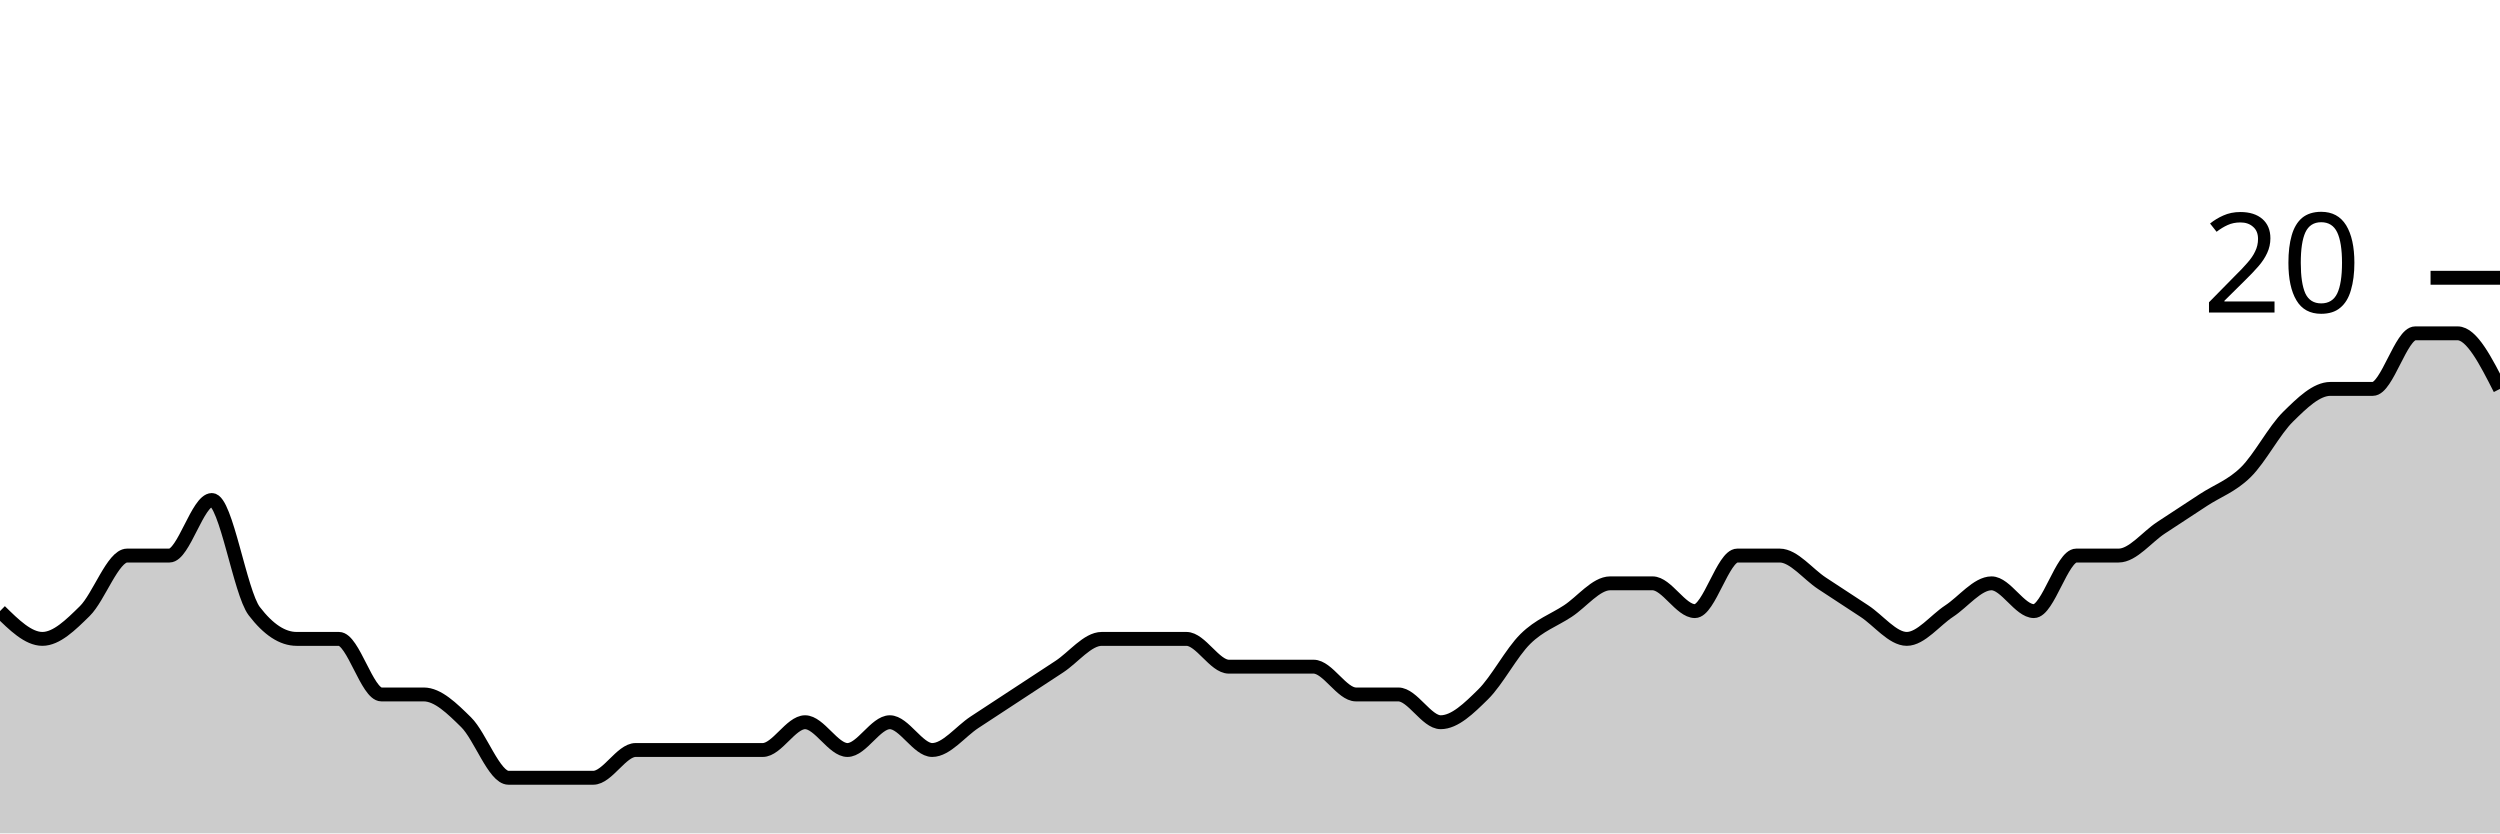
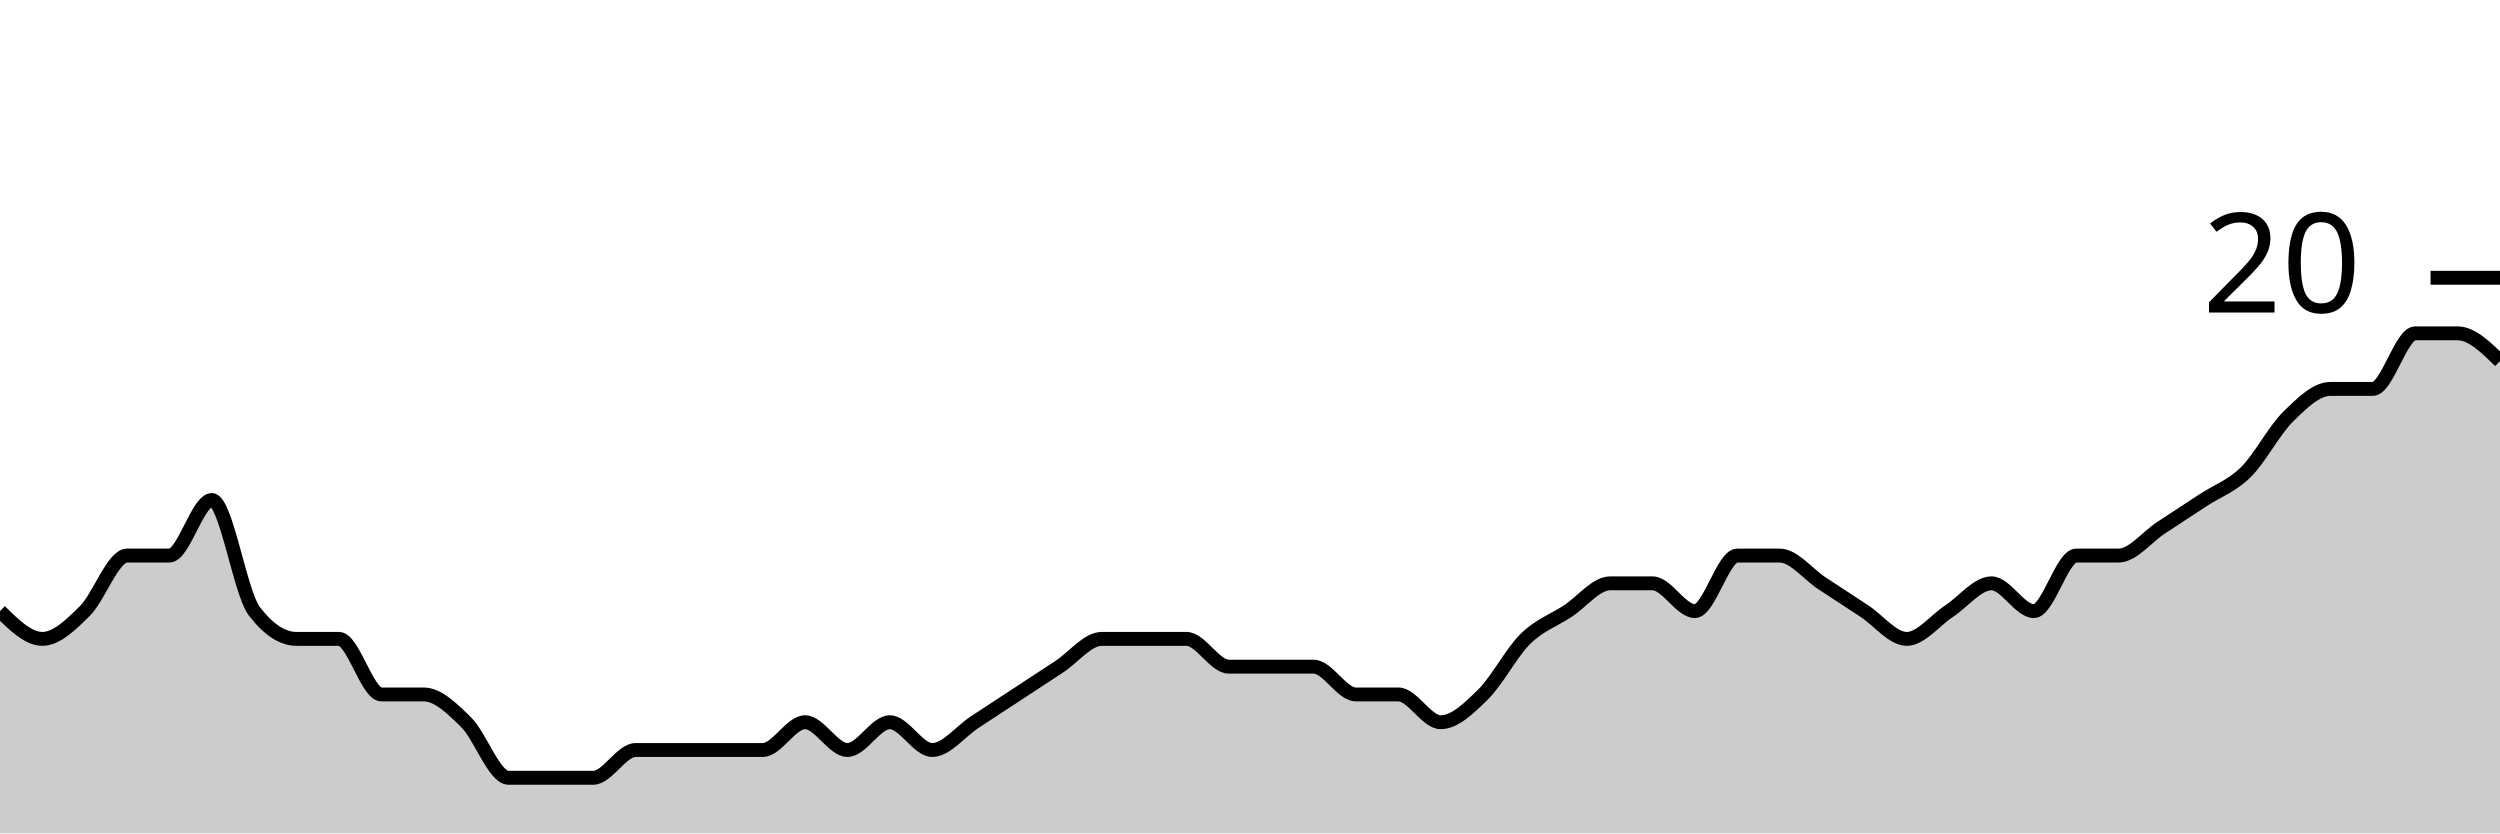
<svg xmlns="http://www.w3.org/2000/svg" viewBox="0 0 180 60">
  <g transform="translate(0,20)">
-     <path class="area" fill="rgba(0, 0, 0, 0.2)" d="M0,24C1.017,25,2.034,26,3.051,26C4.068,26,5.085,25,6.102,24C7.119,23,8.136,20,9.153,20C10.169,20,11.186,20,12.203,20C13.22,20,14.237,16,15.254,16C16.271,16,17.288,22.667,18.305,24C19.322,25.333,20.339,26,21.356,26C22.373,26,23.39,26,24.407,26C25.424,26,26.441,30,27.458,30C28.475,30,29.492,30,30.508,30C31.525,30,32.542,31,33.559,32C34.576,33,35.593,36,36.61,36C37.627,36,38.644,36,39.661,36C40.678,36,41.695,36,42.712,36C43.729,36,44.746,34,45.763,34C46.78,34,47.797,34,48.814,34C49.831,34,50.847,34,51.864,34C52.881,34,53.898,34,54.915,34C55.932,34,56.949,32,57.966,32C58.983,32,60,34,61.017,34C62.034,34,63.051,32,64.068,32C65.085,32,66.102,34,67.119,34C68.136,34,69.153,32.667,70.169,32C71.186,31.333,72.203,30.667,73.22,30C74.237,29.333,75.254,28.667,76.271,28C77.288,27.333,78.305,26,79.322,26C80.339,26,81.356,26,82.373,26C83.39,26,84.407,26,85.424,26C86.441,26,87.458,28,88.475,28C89.492,28,90.508,28,91.525,28C92.542,28,93.559,28,94.576,28C95.593,28,96.61,30,97.627,30C98.644,30,99.661,30,100.678,30C101.695,30,102.712,32,103.729,32C104.746,32,105.763,31,106.78,30C107.797,29,108.814,27,109.831,26C110.847,25,111.864,24.667,112.881,24C113.898,23.333,114.915,22,115.932,22C116.949,22,117.966,22,118.983,22C120,22,121.017,24,122.034,24C123.051,24,124.068,20,125.085,20C126.102,20,127.119,20,128.136,20C129.153,20,130.169,21.333,131.186,22C132.203,22.667,133.22,23.333,134.237,24C135.254,24.667,136.271,26,137.288,26C138.305,26,139.322,24.667,140.339,24C141.356,23.333,142.373,22,143.39,22C144.407,22,145.424,24,146.441,24C147.458,24,148.475,20,149.492,20C150.508,20,151.525,20,152.542,20C153.559,20,154.576,18.667,155.593,18C156.61,17.333,157.627,16.667,158.644,16C159.661,15.333,160.678,15,161.695,14C162.712,13,163.729,11,164.746,10C165.763,9,166.78,8,167.797,8C168.814,8,169.831,8,170.847,8C171.864,8,172.881,4,173.898,4C174.915,4,175.932,4,176.949,4C177.966,4,178.983,6,180,8L180,40C178.983,40,177.966,40,176.949,40C175.932,40,174.915,40,173.898,40C172.881,40,171.864,40,170.847,40C169.831,40,168.814,40,167.797,40C166.78,40,165.763,40,164.746,40C163.729,40,162.712,40,161.695,40C160.678,40,159.661,40,158.644,40C157.627,40,156.61,40,155.593,40C154.576,40,153.559,40,152.542,40C151.525,40,150.508,40,149.492,40C148.475,40,147.458,40,146.441,40C145.424,40,144.407,40,143.39,40C142.373,40,141.356,40,140.339,40C139.322,40,138.305,40,137.288,40C136.271,40,135.254,40,134.237,40C133.22,40,132.203,40,131.186,40C130.169,40,129.153,40,128.136,40C127.119,40,126.102,40,125.085,40C124.068,40,123.051,40,122.034,40C121.017,40,120,40,118.983,40C117.966,40,116.949,40,115.932,40C114.915,40,113.898,40,112.881,40C111.864,40,110.847,40,109.831,40C108.814,40,107.797,40,106.78,40C105.763,40,104.746,40,103.729,40C102.712,40,101.695,40,100.678,40C99.661,40,98.644,40,97.627,40C96.61,40,95.593,40,94.576,40C93.559,40,92.542,40,91.525,40C90.508,40,89.492,40,88.475,40C87.458,40,86.441,40,85.424,40C84.407,40,83.39,40,82.373,40C81.356,40,80.339,40,79.322,40C78.305,40,77.288,40,76.271,40C75.254,40,74.237,40,73.22,40C72.203,40,71.186,40,70.169,40C69.153,40,68.136,40,67.119,40C66.102,40,65.085,40,64.068,40C63.051,40,62.034,40,61.017,40C60,40,58.983,40,57.966,40C56.949,40,55.932,40,54.915,40C53.898,40,52.881,40,51.864,40C50.847,40,49.831,40,48.814,40C47.797,40,46.78,40,45.763,40C44.746,40,43.729,40,42.712,40C41.695,40,40.678,40,39.661,40C38.644,40,37.627,40,36.61,40C35.593,40,34.576,40,33.559,40C32.542,40,31.525,40,30.508,40C29.492,40,28.475,40,27.458,40C26.441,40,25.424,40,24.407,40C23.39,40,22.373,40,21.356,40C20.339,40,19.322,40,18.305,40C17.288,40,16.271,40,15.254,40C14.237,40,13.22,40,12.203,40C11.186,40,10.169,40,9.153,40C8.136,40,7.119,40,6.102,40C5.085,40,4.068,40,3.051,40C2.034,40,1.017,40,0,40Z" />
-     <path class="line" stroke="black" fill="none" d="M0,24C1.017,25,2.034,26,3.051,26C4.068,26,5.085,25,6.102,24C7.119,23,8.136,20,9.153,20C10.169,20,11.186,20,12.203,20C13.22,20,14.237,16,15.254,16C16.271,16,17.288,22.667,18.305,24C19.322,25.333,20.339,26,21.356,26C22.373,26,23.39,26,24.407,26C25.424,26,26.441,30,27.458,30C28.475,30,29.492,30,30.508,30C31.525,30,32.542,31,33.559,32C34.576,33,35.593,36,36.61,36C37.627,36,38.644,36,39.661,36C40.678,36,41.695,36,42.712,36C43.729,36,44.746,34,45.763,34C46.78,34,47.797,34,48.814,34C49.831,34,50.847,34,51.864,34C52.881,34,53.898,34,54.915,34C55.932,34,56.949,32,57.966,32C58.983,32,60,34,61.017,34C62.034,34,63.051,32,64.068,32C65.085,32,66.102,34,67.119,34C68.136,34,69.153,32.667,70.169,32C71.186,31.333,72.203,30.667,73.22,30C74.237,29.333,75.254,28.667,76.271,28C77.288,27.333,78.305,26,79.322,26C80.339,26,81.356,26,82.373,26C83.39,26,84.407,26,85.424,26C86.441,26,87.458,28,88.475,28C89.492,28,90.508,28,91.525,28C92.542,28,93.559,28,94.576,28C95.593,28,96.61,30,97.627,30C98.644,30,99.661,30,100.678,30C101.695,30,102.712,32,103.729,32C104.746,32,105.763,31,106.78,30C107.797,29,108.814,27,109.831,26C110.847,25,111.864,24.667,112.881,24C113.898,23.333,114.915,22,115.932,22C116.949,22,117.966,22,118.983,22C120,22,121.017,24,122.034,24C123.051,24,124.068,20,125.085,20C126.102,20,127.119,20,128.136,20C129.153,20,130.169,21.333,131.186,22C132.203,22.667,133.22,23.333,134.237,24C135.254,24.667,136.271,26,137.288,26C138.305,26,139.322,24.667,140.339,24C141.356,23.333,142.373,22,143.39,22C144.407,22,145.424,24,146.441,24C147.458,24,148.475,20,149.492,20C150.508,20,151.525,20,152.542,20C153.559,20,154.576,18.667,155.593,18C156.61,17.333,157.627,16.667,158.644,16C159.661,15.333,160.678,15,161.695,14C162.712,13,163.729,11,164.746,10C165.763,9,166.78,8,167.797,8C168.814,8,169.831,8,170.847,8C171.864,8,172.881,4,173.898,4C174.915,4,175.932,4,176.949,4C177.966,4,178.983,6,180,8" />
+     <path class="area" fill="rgba(0, 0, 0, 0.2)" d="M0,24C1.017,25,2.034,26,3.051,26C4.068,26,5.085,25,6.102,24C7.119,23,8.136,20,9.153,20C10.169,20,11.186,20,12.203,20C13.22,20,14.237,16,15.254,16C16.271,16,17.288,22.667,18.305,24C19.322,25.333,20.339,26,21.356,26C22.373,26,23.39,26,24.407,26C25.424,26,26.441,30,27.458,30C28.475,30,29.492,30,30.508,30C31.525,30,32.542,31,33.559,32C34.576,33,35.593,36,36.61,36C37.627,36,38.644,36,39.661,36C40.678,36,41.695,36,42.712,36C43.729,36,44.746,34,45.763,34C46.78,34,47.797,34,48.814,34C49.831,34,50.847,34,51.864,34C52.881,34,53.898,34,54.915,34C55.932,34,56.949,32,57.966,32C58.983,32,60,34,61.017,34C62.034,34,63.051,32,64.068,32C65.085,32,66.102,34,67.119,34C68.136,34,69.153,32.667,70.169,32C71.186,31.333,72.203,30.667,73.22,30C74.237,29.333,75.254,28.667,76.271,28C77.288,27.333,78.305,26,79.322,26C80.339,26,81.356,26,82.373,26C83.39,26,84.407,26,85.424,26C86.441,26,87.458,28,88.475,28C89.492,28,90.508,28,91.525,28C92.542,28,93.559,28,94.576,28C95.593,28,96.61,30,97.627,30C98.644,30,99.661,30,100.678,30C101.695,30,102.712,32,103.729,32C104.746,32,105.763,31,106.78,30C107.797,29,108.814,27,109.831,26C110.847,25,111.864,24.667,112.881,24C113.898,23.333,114.915,22,115.932,22C116.949,22,117.966,22,118.983,22C120,22,121.017,24,122.034,24C123.051,24,124.068,20,125.085,20C126.102,20,127.119,20,128.136,20C129.153,20,130.169,21.333,131.186,22C132.203,22.667,133.22,23.333,134.237,24C135.254,24.667,136.271,26,137.288,26C138.305,26,139.322,24.667,140.339,24C141.356,23.333,142.373,22,143.39,22C144.407,22,145.424,24,146.441,24C147.458,24,148.475,20,149.492,20C150.508,20,151.525,20,152.542,20C153.559,20,154.576,18.667,155.593,18C156.61,17.333,157.627,16.667,158.644,16C159.661,15.333,160.678,15,161.695,14C162.712,13,163.729,11,164.746,10C165.763,9,166.78,8,167.797,8C168.814,8,169.831,8,170.847,8C171.864,8,172.881,4,173.898,4C174.915,4,175.932,4,176.949,4C177.966,4,178.983,5,180,6L180,40C178.983,40,177.966,40,176.949,40C175.932,40,174.915,40,173.898,40C172.881,40,171.864,40,170.847,40C169.831,40,168.814,40,167.797,40C166.78,40,165.763,40,164.746,40C163.729,40,162.712,40,161.695,40C160.678,40,159.661,40,158.644,40C157.627,40,156.61,40,155.593,40C154.576,40,153.559,40,152.542,40C151.525,40,150.508,40,149.492,40C148.475,40,147.458,40,146.441,40C145.424,40,144.407,40,143.39,40C142.373,40,141.356,40,140.339,40C139.322,40,138.305,40,137.288,40C136.271,40,135.254,40,134.237,40C133.22,40,132.203,40,131.186,40C130.169,40,129.153,40,128.136,40C127.119,40,126.102,40,125.085,40C124.068,40,123.051,40,122.034,40C121.017,40,120,40,118.983,40C117.966,40,116.949,40,115.932,40C114.915,40,113.898,40,112.881,40C111.864,40,110.847,40,109.831,40C108.814,40,107.797,40,106.78,40C105.763,40,104.746,40,103.729,40C102.712,40,101.695,40,100.678,40C99.661,40,98.644,40,97.627,40C96.61,40,95.593,40,94.576,40C93.559,40,92.542,40,91.525,40C90.508,40,89.492,40,88.475,40C87.458,40,86.441,40,85.424,40C84.407,40,83.39,40,82.373,40C81.356,40,80.339,40,79.322,40C78.305,40,77.288,40,76.271,40C75.254,40,74.237,40,73.22,40C72.203,40,71.186,40,70.169,40C69.153,40,68.136,40,67.119,40C66.102,40,65.085,40,64.068,40C63.051,40,62.034,40,61.017,40C60,40,58.983,40,57.966,40C56.949,40,55.932,40,54.915,40C53.898,40,52.881,40,51.864,40C50.847,40,49.831,40,48.814,40C47.797,40,46.78,40,45.763,40C44.746,40,43.729,40,42.712,40C41.695,40,40.678,40,39.661,40C38.644,40,37.627,40,36.61,40C35.593,40,34.576,40,33.559,40C32.542,40,31.525,40,30.508,40C29.492,40,28.475,40,27.458,40C26.441,40,25.424,40,24.407,40C23.39,40,22.373,40,21.356,40C20.339,40,19.322,40,18.305,40C17.288,40,16.271,40,15.254,40C14.237,40,13.22,40,12.203,40C11.186,40,10.169,40,9.153,40C8.136,40,7.119,40,6.102,40C5.085,40,4.068,40,3.051,40C2.034,40,1.017,40,0,40Z" />
+     <path class="line" stroke="black" fill="none" d="M0,24C1.017,25,2.034,26,3.051,26C4.068,26,5.085,25,6.102,24C7.119,23,8.136,20,9.153,20C10.169,20,11.186,20,12.203,20C13.22,20,14.237,16,15.254,16C16.271,16,17.288,22.667,18.305,24C19.322,25.333,20.339,26,21.356,26C22.373,26,23.39,26,24.407,26C25.424,26,26.441,30,27.458,30C28.475,30,29.492,30,30.508,30C31.525,30,32.542,31,33.559,32C34.576,33,35.593,36,36.61,36C37.627,36,38.644,36,39.661,36C40.678,36,41.695,36,42.712,36C43.729,36,44.746,34,45.763,34C46.78,34,47.797,34,48.814,34C49.831,34,50.847,34,51.864,34C52.881,34,53.898,34,54.915,34C55.932,34,56.949,32,57.966,32C58.983,32,60,34,61.017,34C62.034,34,63.051,32,64.068,32C65.085,32,66.102,34,67.119,34C68.136,34,69.153,32.667,70.169,32C71.186,31.333,72.203,30.667,73.22,30C74.237,29.333,75.254,28.667,76.271,28C77.288,27.333,78.305,26,79.322,26C80.339,26,81.356,26,82.373,26C83.39,26,84.407,26,85.424,26C86.441,26,87.458,28,88.475,28C89.492,28,90.508,28,91.525,28C92.542,28,93.559,28,94.576,28C95.593,28,96.61,30,97.627,30C98.644,30,99.661,30,100.678,30C101.695,30,102.712,32,103.729,32C104.746,32,105.763,31,106.78,30C107.797,29,108.814,27,109.831,26C110.847,25,111.864,24.667,112.881,24C113.898,23.333,114.915,22,115.932,22C116.949,22,117.966,22,118.983,22C120,22,121.017,24,122.034,24C123.051,24,124.068,20,125.085,20C126.102,20,127.119,20,128.136,20C129.153,20,130.169,21.333,131.186,22C132.203,22.667,133.22,23.333,134.237,24C135.254,24.667,136.271,26,137.288,26C138.305,26,139.322,24.667,140.339,24C141.356,23.333,142.373,22,143.39,22C144.407,22,145.424,24,146.441,24C147.458,24,148.475,20,149.492,20C150.508,20,151.525,20,152.542,20C153.559,20,154.576,18.667,155.593,18C156.61,17.333,157.627,16.667,158.644,16C159.661,15.333,160.678,15,161.695,14C162.712,13,163.729,11,164.746,10C165.763,9,166.78,8,167.797,8C168.814,8,169.831,8,170.847,8C171.864,8,172.881,4,173.898,4C174.915,4,175.932,4,176.949,4C177.966,4,178.983,5,180,6" />
    <path class="axis-ceiling" stroke-width="1" stroke="black" fill="none" d="M175,0L180,0" />
    <text class="axis-ceiling-label" font-family="sans-serif" text-anchor="end" font-size="10px" x="170" y="2.5">20</text>
  </g>
</svg>
